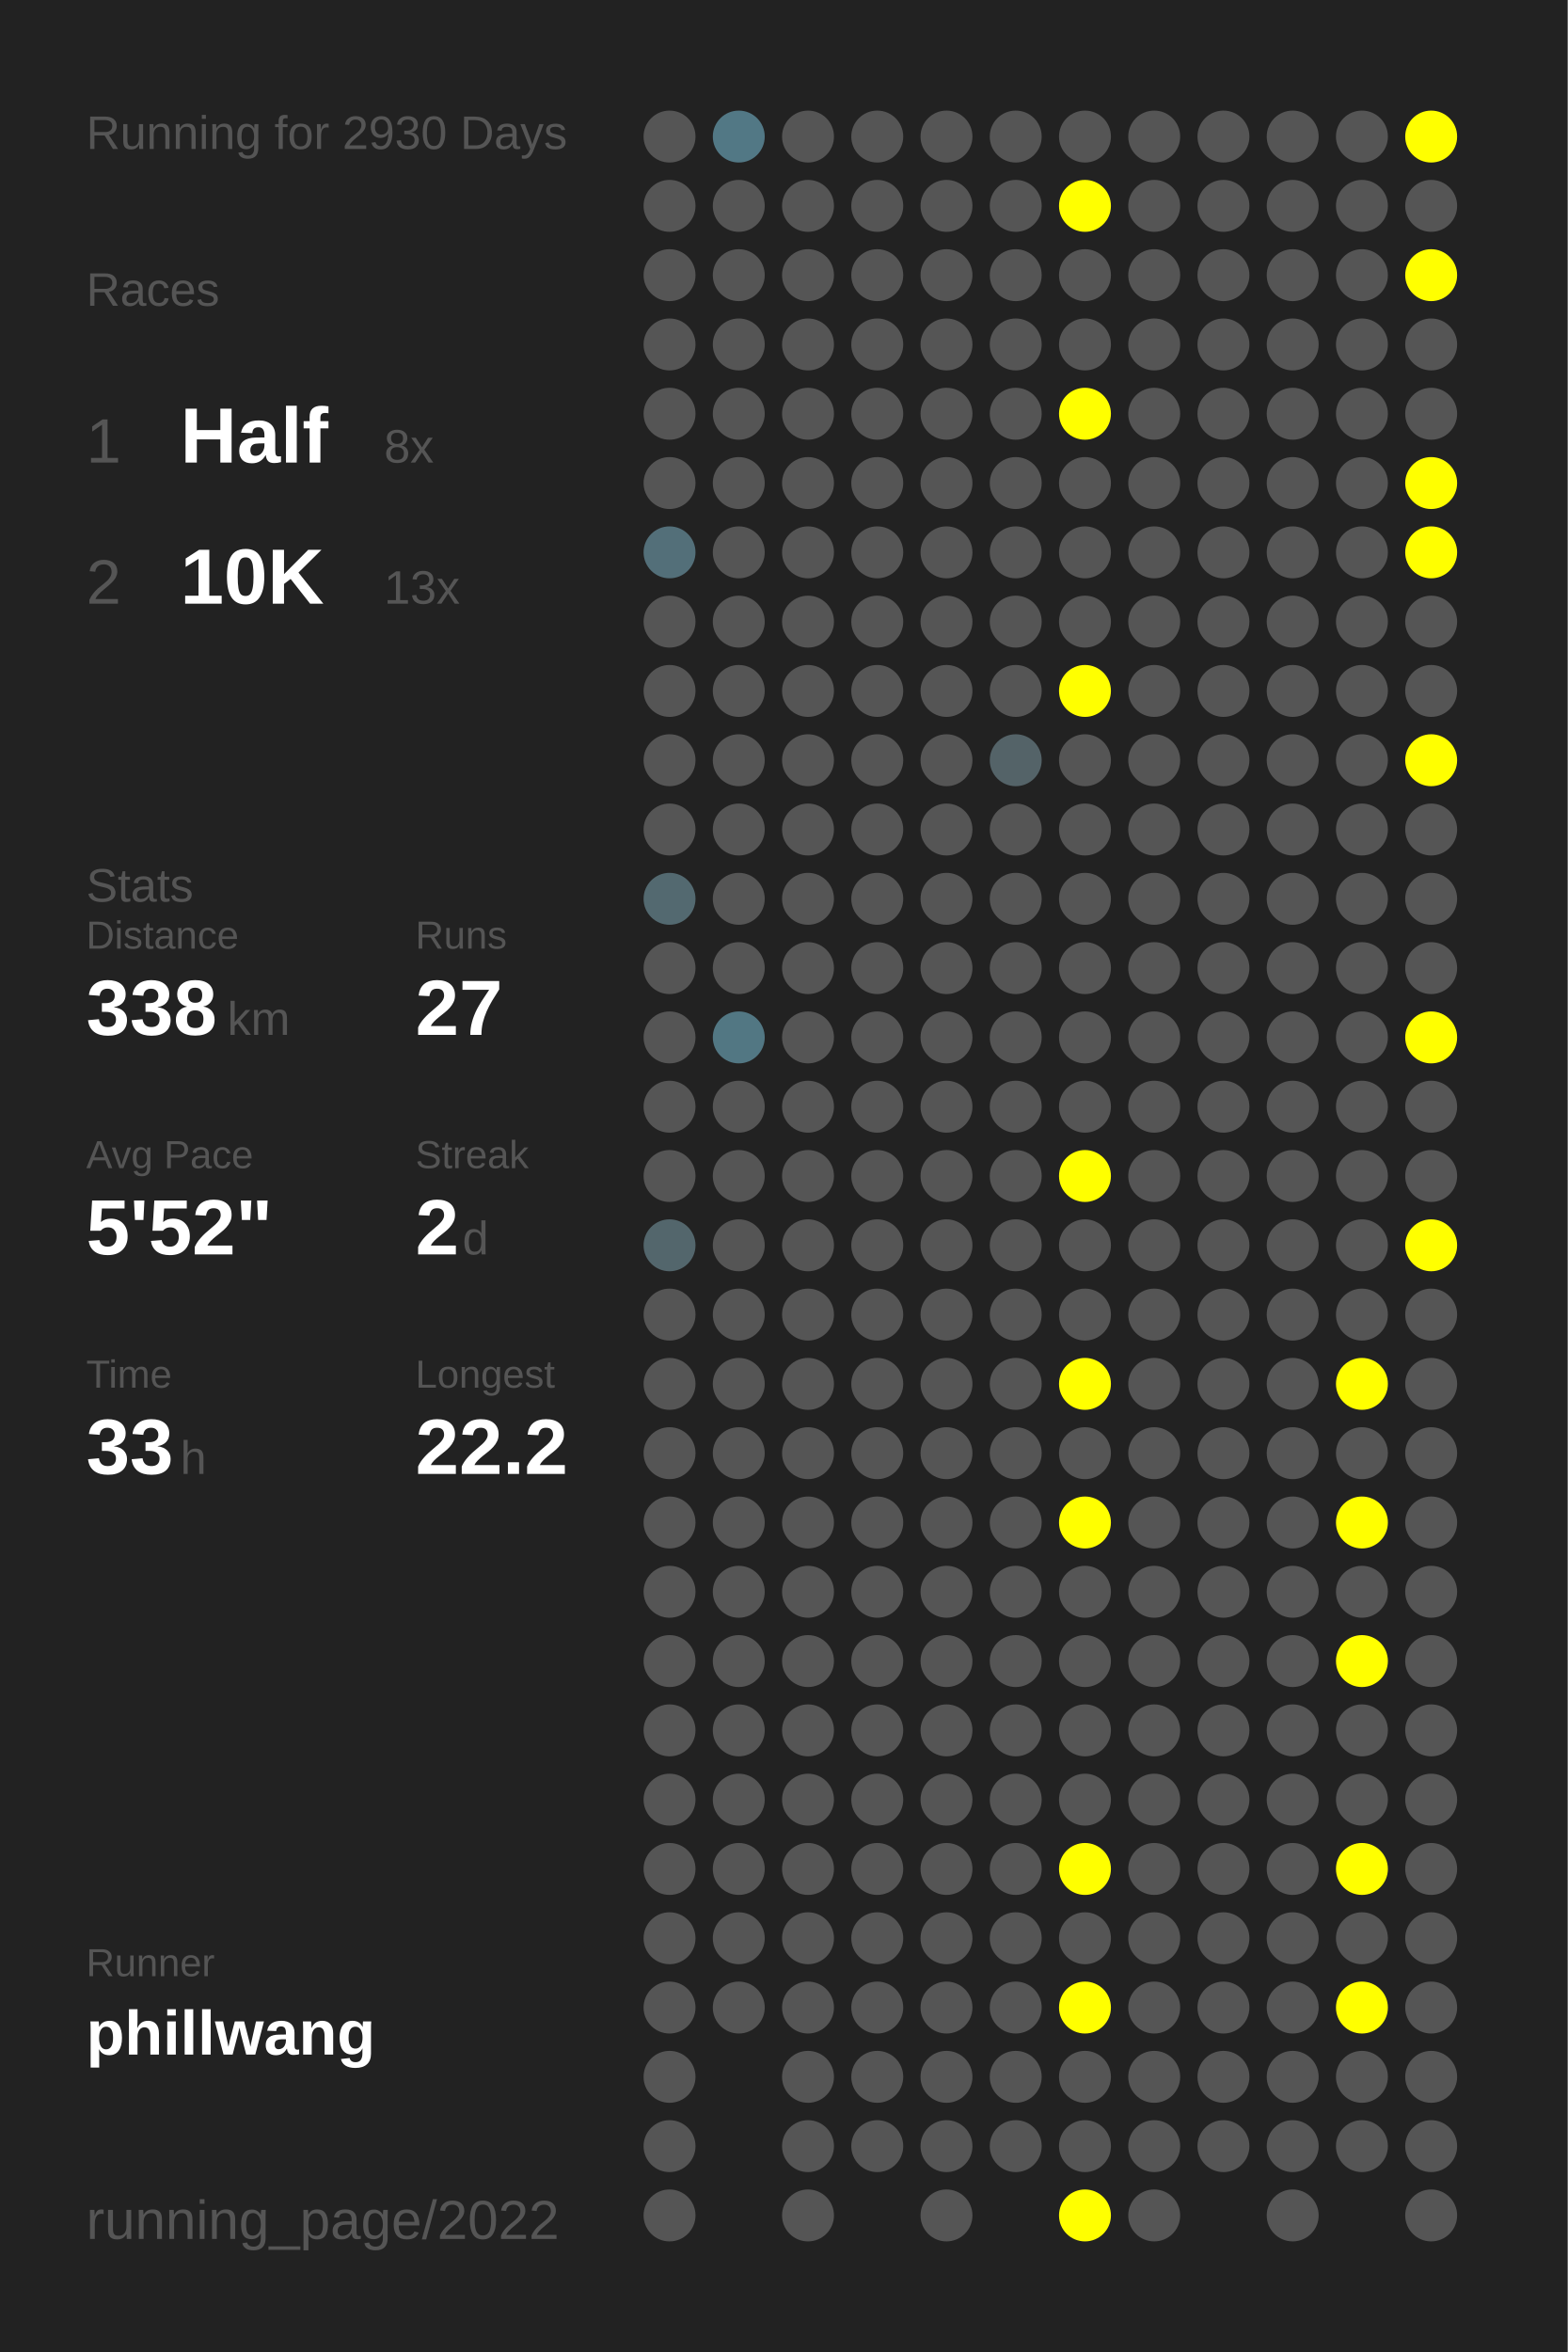
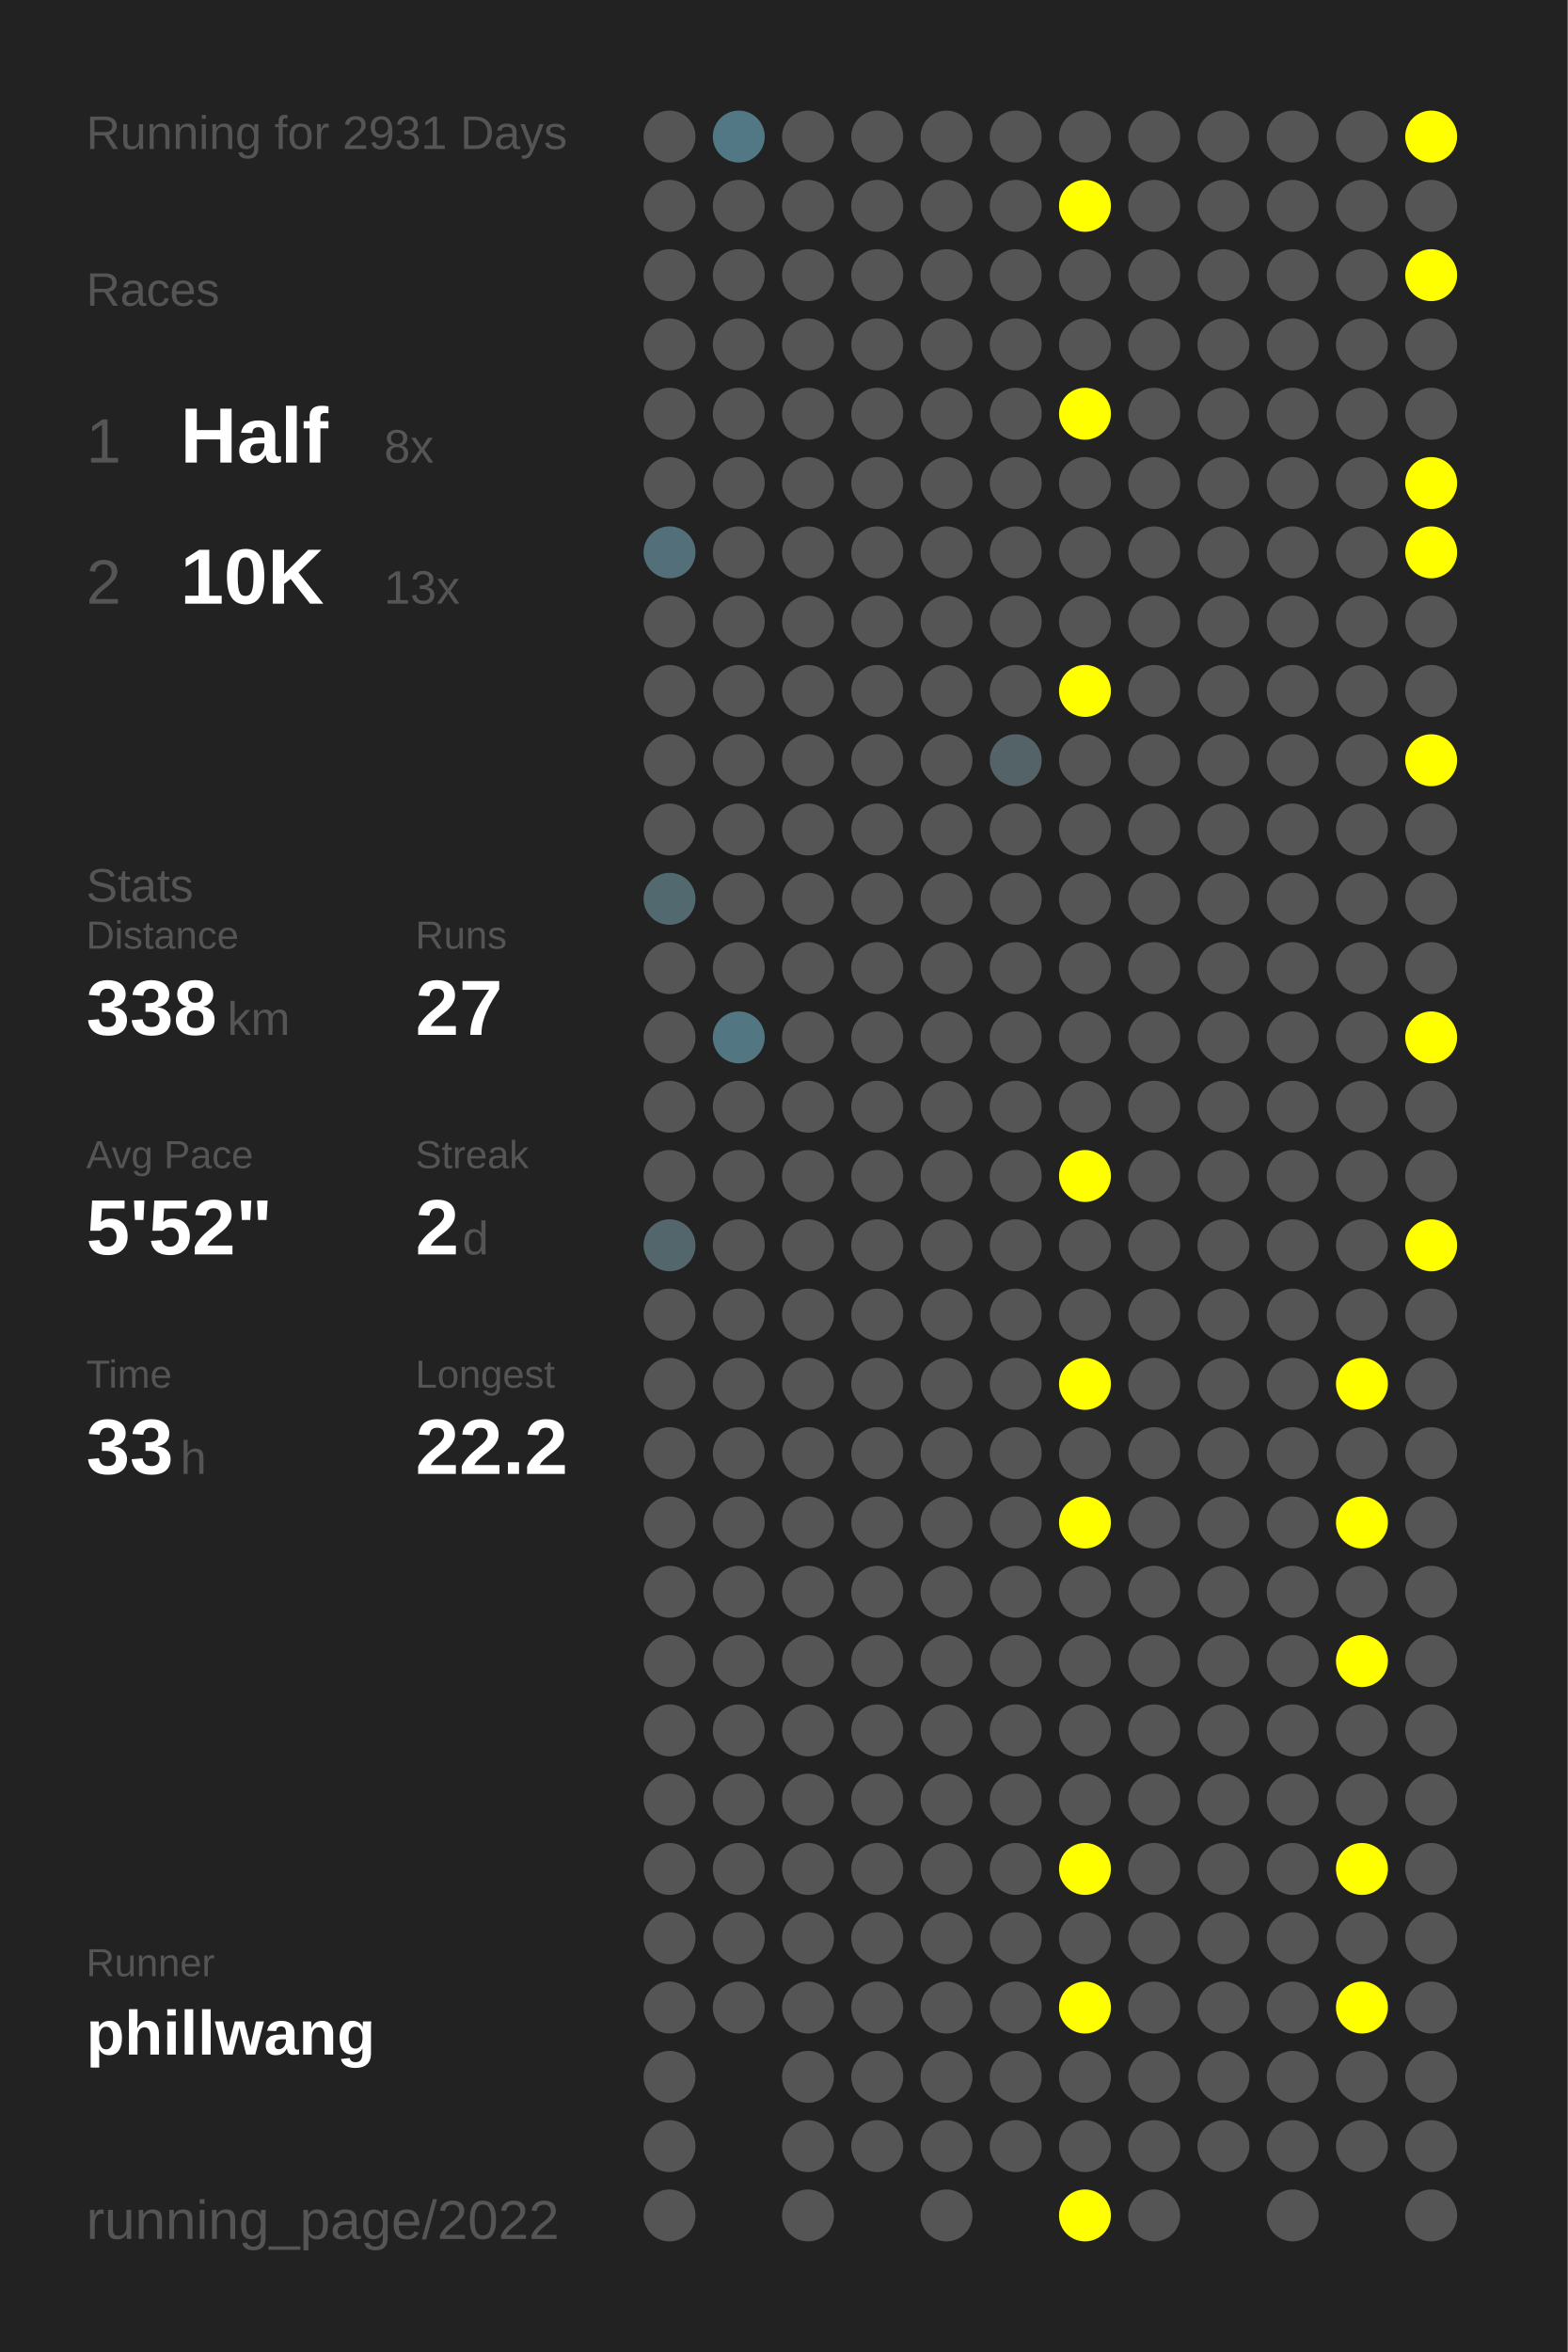
<svg xmlns="http://www.w3.org/2000/svg" baseProfile="full" height="300mm" version="1.1" viewBox="0,0,200,300" width="200mm">
  <defs />
  <rect fill="#222222" height="300" width="200" x="0" y="0" />
-   <text fill="#555555" style="font-size:6px; font-family:Arial;" x="11" y="19">Running for 2930 Days</text>
+   <text fill="#555555" style="font-size:6px; font-family:Arial;" x="11" y="19">Running for 2931 Days</text>
  <text fill="#555555" style="font-size:6px; font-family:Arial;" x="11" y="39">Races</text>
  <text fill="#555555" style="font-size:8px; font-family:Arial;" x="11" y="59">1</text>
  <text fill="#FFFFFF" style="font-size:10px; font-family:Arial; font-weight:bold;" x="23" y="59">Half</text>
  <text fill="#555555" style="font-size:6px; font-family:Arial;" x="49" y="59">8x</text>
  <text fill="#555555" style="font-size:8px; font-family:Arial;" x="11" y="77">2</text>
  <text fill="#FFFFFF" style="font-size:10px; font-family:Arial; font-weight:bold;" x="23" y="77">10K</text>
  <text fill="#555555" style="font-size:6px; font-family:Arial;" x="49" y="77">13x</text>
  <text fill="#555555" style="font-size:6px; font-family:Arial;" x="11" y="115">Stats</text>
  <text fill="#555555" style="font-size:5px; font-family:Arial;" x="11" y="121">Distance</text>
  <text fill="#FFFFFF" style="font-size:10px; font-family:Arial; font-weight:bold;" x="11" y="132">338</text>
  <text fill="#555555" style="font-size:6px; font-family:Arial;" x="29" y="132">km</text>
  <text fill="#555555" style="font-size:5px; font-family:Arial;" x="53" y="121">Runs</text>
  <text fill="#FFFFFF" style="font-size:10px; font-family:Arial; font-weight:bold;" x="53" y="132">27</text>
  <text fill="#555555" style="font-size:5px; font-family:Arial;" x="11" y="149">Avg Pace</text>
  <text fill="#FFFFFF" style="font-size:10px; font-family:Arial; font-weight:bold;" x="11" y="160">5'52"</text>
  <text fill="#555555" style="font-size:5px; font-family:Arial;" x="53" y="149">Streak</text>
  <text fill="#FFFFFF" style="font-size:10px; font-family:Arial; font-weight:bold;" x="53" y="160">2</text>
  <text fill="#555555" style="font-size:6px; font-family:Arial;" x="59" y="160">d</text>
  <text fill="#555555" style="font-size:5px; font-family:Arial;" x="11" y="177">Time</text>
  <text fill="#FFFFFF" style="font-size:10px; font-family:Arial; font-weight:bold;" x="11" y="188">33</text>
  <text fill="#555555" style="font-size:6px; font-family:Arial;" x="23" y="188">h</text>
  <text fill="#555555" style="font-size:5px; font-family:Arial;" x="53" y="177">Longest</text>
  <text fill="#FFFFFF" style="font-size:10px; font-family:Arial; font-weight:bold;" x="53" y="188">22.2</text>
  <text fill="#555555" style="font-size:5px; font-family:Arial;" x="11" y="252.065">Runner</text>
  <text fill="#FFFFFF" style="font-size:8px; font-family:Arial; font-weight:bold;" x="11" y="262.065">phillwang</text>
  <text fill="#555555" style="font-size:7px; font-family:Arial;" x="11" y="285.581">running_page/2022</text>
  <circle cx="85.417" cy="17.419" fill="#555555" r="3.312" />
  <circle cx="85.417" cy="26.258" fill="#555555" r="3.312" />
  <circle cx="85.417" cy="35.097" fill="#555555" r="3.312" />
  <circle cx="85.417" cy="43.935" fill="#555555" r="3.312" />
  <circle cx="85.417" cy="52.774" fill="#555555" r="3.312" />
  <circle cx="85.417" cy="61.613" fill="#555555" r="3.312" />
  <circle cx="85.417" cy="70.452" fill="#536f79" r="3.312" />
  <circle cx="85.417" cy="79.29" fill="#555555" r="3.312" />
  <circle cx="85.417" cy="88.129" fill="#555555" r="3.312" />
  <circle cx="85.417" cy="96.968" fill="#555555" r="3.312" />
  <circle cx="85.417" cy="105.806" fill="#555555" r="3.312" />
  <circle cx="85.417" cy="114.645" fill="#536970" r="3.312" />
  <circle cx="85.417" cy="123.484" fill="#555555" r="3.312" />
  <circle cx="85.417" cy="132.323" fill="#555555" r="3.312" />
  <circle cx="85.417" cy="141.161" fill="#555555" r="3.312" />
  <circle cx="85.417" cy="150" fill="#555555" r="3.312" />
  <circle cx="85.417" cy="158.839" fill="#53666c" r="3.312" />
  <circle cx="85.417" cy="167.677" fill="#555555" r="3.312" />
  <circle cx="85.417" cy="176.516" fill="#555555" r="3.312" />
  <circle cx="85.417" cy="185.355" fill="#555555" r="3.312" />
  <circle cx="85.417" cy="194.194" fill="#555555" r="3.312" />
  <circle cx="85.417" cy="203.032" fill="#555555" r="3.312" />
  <circle cx="85.417" cy="211.871" fill="#555555" r="3.312" />
  <circle cx="85.417" cy="220.71" fill="#555555" r="3.312" />
  <circle cx="85.417" cy="229.548" fill="#555555" r="3.312" />
  <circle cx="85.417" cy="238.387" fill="#555555" r="3.312" />
  <circle cx="85.417" cy="247.226" fill="#555555" r="3.312" />
  <circle cx="85.417" cy="256.065" fill="#555555" r="3.312" />
  <circle cx="85.417" cy="264.903" fill="#555555" r="3.312" />
  <circle cx="85.417" cy="273.742" fill="#555555" r="3.312" />
  <circle cx="85.417" cy="282.581" fill="#555555" r="3.312" />
  <circle cx="94.25" cy="17.419" fill="#527885" r="3.312" />
  <circle cx="94.25" cy="26.258" fill="#555555" r="3.312" />
  <circle cx="94.25" cy="35.097" fill="#555555" r="3.312" />
  <circle cx="94.25" cy="43.935" fill="#555555" r="3.312" />
  <circle cx="94.25" cy="52.774" fill="#555555" r="3.312" />
  <circle cx="94.25" cy="61.613" fill="#555555" r="3.312" />
  <circle cx="94.25" cy="70.452" fill="#555555" r="3.312" />
  <circle cx="94.25" cy="79.29" fill="#555555" r="3.312" />
  <circle cx="94.25" cy="88.129" fill="#555555" r="3.312" />
  <circle cx="94.25" cy="96.968" fill="#555555" r="3.312" />
  <circle cx="94.25" cy="105.806" fill="#555555" r="3.312" />
  <circle cx="94.25" cy="114.645" fill="#555555" r="3.312" />
  <circle cx="94.25" cy="123.484" fill="#555555" r="3.312" />
  <circle cx="94.25" cy="132.323" fill="#527783" r="3.312" />
  <circle cx="94.25" cy="141.161" fill="#555555" r="3.312" />
  <circle cx="94.25" cy="150" fill="#555555" r="3.312" />
  <circle cx="94.25" cy="158.839" fill="#555555" r="3.312" />
  <circle cx="94.25" cy="167.677" fill="#555555" r="3.312" />
  <circle cx="94.25" cy="176.516" fill="#555555" r="3.312" />
  <circle cx="94.25" cy="185.355" fill="#555555" r="3.312" />
  <circle cx="94.25" cy="194.194" fill="#555555" r="3.312" />
  <circle cx="94.25" cy="203.032" fill="#555555" r="3.312" />
  <circle cx="94.25" cy="211.871" fill="#555555" r="3.312" />
  <circle cx="94.25" cy="220.71" fill="#555555" r="3.312" />
  <circle cx="94.25" cy="229.548" fill="#555555" r="3.312" />
  <circle cx="94.25" cy="238.387" fill="#555555" r="3.312" />
  <circle cx="94.25" cy="247.226" fill="#555555" r="3.312" />
  <circle cx="94.25" cy="256.065" fill="#555555" r="3.312" />
  <circle cx="103.083" cy="17.419" fill="#555555" r="3.312" />
  <circle cx="103.083" cy="26.258" fill="#555555" r="3.312" />
  <circle cx="103.083" cy="35.097" fill="#555555" r="3.312" />
  <circle cx="103.083" cy="43.935" fill="#555555" r="3.312" />
  <circle cx="103.083" cy="52.774" fill="#555555" r="3.312" />
  <circle cx="103.083" cy="61.613" fill="#555555" r="3.312" />
  <circle cx="103.083" cy="70.452" fill="#555555" r="3.312" />
  <circle cx="103.083" cy="79.29" fill="#555555" r="3.312" />
  <circle cx="103.083" cy="88.129" fill="#555555" r="3.312" />
  <circle cx="103.083" cy="96.968" fill="#555555" r="3.312" />
  <circle cx="103.083" cy="105.806" fill="#555555" r="3.312" />
  <circle cx="103.083" cy="114.645" fill="#555555" r="3.312" />
  <circle cx="103.083" cy="123.484" fill="#555555" r="3.312" />
  <circle cx="103.083" cy="132.323" fill="#555555" r="3.312" />
  <circle cx="103.083" cy="141.161" fill="#555555" r="3.312" />
  <circle cx="103.083" cy="150" fill="#555555" r="3.312" />
  <circle cx="103.083" cy="158.839" fill="#555555" r="3.312" />
  <circle cx="103.083" cy="167.677" fill="#555555" r="3.312" />
  <circle cx="103.083" cy="176.516" fill="#555555" r="3.312" />
  <circle cx="103.083" cy="185.355" fill="#555555" r="3.312" />
  <circle cx="103.083" cy="194.194" fill="#555555" r="3.312" />
  <circle cx="103.083" cy="203.032" fill="#555555" r="3.312" />
  <circle cx="103.083" cy="211.871" fill="#555555" r="3.312" />
  <circle cx="103.083" cy="220.71" fill="#555555" r="3.312" />
  <circle cx="103.083" cy="229.548" fill="#555555" r="3.312" />
  <circle cx="103.083" cy="238.387" fill="#555555" r="3.312" />
  <circle cx="103.083" cy="247.226" fill="#555555" r="3.312" />
  <circle cx="103.083" cy="256.065" fill="#555555" r="3.312" />
  <circle cx="103.083" cy="264.903" fill="#555555" r="3.312" />
  <circle cx="103.083" cy="273.742" fill="#555555" r="3.312" />
  <circle cx="103.083" cy="282.581" fill="#555555" r="3.312" />
  <circle cx="111.917" cy="17.419" fill="#555555" r="3.312" />
  <circle cx="111.917" cy="26.258" fill="#555555" r="3.312" />
  <circle cx="111.917" cy="35.097" fill="#555555" r="3.312" />
  <circle cx="111.917" cy="43.935" fill="#555555" r="3.312" />
  <circle cx="111.917" cy="52.774" fill="#555555" r="3.312" />
  <circle cx="111.917" cy="61.613" fill="#555555" r="3.312" />
  <circle cx="111.917" cy="70.452" fill="#555555" r="3.312" />
  <circle cx="111.917" cy="79.29" fill="#555555" r="3.312" />
  <circle cx="111.917" cy="88.129" fill="#555555" r="3.312" />
  <circle cx="111.917" cy="96.968" fill="#555555" r="3.312" />
  <circle cx="111.917" cy="105.806" fill="#555555" r="3.312" />
  <circle cx="111.917" cy="114.645" fill="#555555" r="3.312" />
  <circle cx="111.917" cy="123.484" fill="#555555" r="3.312" />
  <circle cx="111.917" cy="132.323" fill="#555555" r="3.312" />
  <circle cx="111.917" cy="141.161" fill="#555555" r="3.312" />
  <circle cx="111.917" cy="150" fill="#555555" r="3.312" />
  <circle cx="111.917" cy="158.839" fill="#555555" r="3.312" />
  <circle cx="111.917" cy="167.677" fill="#555555" r="3.312" />
  <circle cx="111.917" cy="176.516" fill="#555555" r="3.312" />
  <circle cx="111.917" cy="185.355" fill="#555555" r="3.312" />
  <circle cx="111.917" cy="194.194" fill="#555555" r="3.312" />
  <circle cx="111.917" cy="203.032" fill="#555555" r="3.312" />
  <circle cx="111.917" cy="211.871" fill="#555555" r="3.312" />
  <circle cx="111.917" cy="220.71" fill="#555555" r="3.312" />
  <circle cx="111.917" cy="229.548" fill="#555555" r="3.312" />
  <circle cx="111.917" cy="238.387" fill="#555555" r="3.312" />
  <circle cx="111.917" cy="247.226" fill="#555555" r="3.312" />
  <circle cx="111.917" cy="256.065" fill="#555555" r="3.312" />
  <circle cx="111.917" cy="264.903" fill="#555555" r="3.312" />
  <circle cx="111.917" cy="273.742" fill="#555555" r="3.312" />
  <circle cx="120.75" cy="17.419" fill="#555555" r="3.312" />
  <circle cx="120.75" cy="26.258" fill="#555555" r="3.312" />
  <circle cx="120.75" cy="35.097" fill="#555555" r="3.312" />
  <circle cx="120.75" cy="43.935" fill="#555555" r="3.312" />
  <circle cx="120.75" cy="52.774" fill="#555555" r="3.312" />
  <circle cx="120.75" cy="61.613" fill="#555555" r="3.312" />
  <circle cx="120.75" cy="70.452" fill="#555555" r="3.312" />
  <circle cx="120.75" cy="79.29" fill="#555555" r="3.312" />
  <circle cx="120.75" cy="88.129" fill="#555555" r="3.312" />
  <circle cx="120.75" cy="96.968" fill="#555555" r="3.312" />
  <circle cx="120.75" cy="105.806" fill="#555555" r="3.312" />
  <circle cx="120.75" cy="114.645" fill="#555555" r="3.312" />
  <circle cx="120.75" cy="123.484" fill="#555555" r="3.312" />
  <circle cx="120.75" cy="132.323" fill="#555555" r="3.312" />
  <circle cx="120.75" cy="141.161" fill="#555555" r="3.312" />
  <circle cx="120.75" cy="150" fill="#555555" r="3.312" />
  <circle cx="120.75" cy="158.839" fill="#555555" r="3.312" />
  <circle cx="120.75" cy="167.677" fill="#555555" r="3.312" />
  <circle cx="120.75" cy="176.516" fill="#555555" r="3.312" />
  <circle cx="120.75" cy="185.355" fill="#555555" r="3.312" />
  <circle cx="120.75" cy="194.194" fill="#555555" r="3.312" />
  <circle cx="120.75" cy="203.032" fill="#555555" r="3.312" />
  <circle cx="120.75" cy="211.871" fill="#555555" r="3.312" />
  <circle cx="120.75" cy="220.71" fill="#555555" r="3.312" />
  <circle cx="120.75" cy="229.548" fill="#555555" r="3.312" />
  <circle cx="120.75" cy="238.387" fill="#555555" r="3.312" />
  <circle cx="120.75" cy="247.226" fill="#555555" r="3.312" />
  <circle cx="120.75" cy="256.065" fill="#555555" r="3.312" />
  <circle cx="120.75" cy="264.903" fill="#555555" r="3.312" />
  <circle cx="120.75" cy="273.742" fill="#555555" r="3.312" />
  <circle cx="120.75" cy="282.581" fill="#555555" r="3.312" />
  <circle cx="129.583" cy="17.419" fill="#555555" r="3.312" />
  <circle cx="129.583" cy="26.258" fill="#555555" r="3.312" />
  <circle cx="129.583" cy="35.097" fill="#555555" r="3.312" />
  <circle cx="129.583" cy="43.935" fill="#555555" r="3.312" />
  <circle cx="129.583" cy="52.774" fill="#555555" r="3.312" />
  <circle cx="129.583" cy="61.613" fill="#555555" r="3.312" />
  <circle cx="129.583" cy="70.452" fill="#555555" r="3.312" />
  <circle cx="129.583" cy="79.29" fill="#555555" r="3.312" />
  <circle cx="129.583" cy="88.129" fill="#555555" r="3.312" />
  <circle cx="129.583" cy="96.968" fill="#546368" r="3.312" />
  <circle cx="129.583" cy="105.806" fill="#555555" r="3.312" />
  <circle cx="129.583" cy="114.645" fill="#555555" r="3.312" />
  <circle cx="129.583" cy="123.484" fill="#555555" r="3.312" />
  <circle cx="129.583" cy="132.323" fill="#555555" r="3.312" />
  <circle cx="129.583" cy="141.161" fill="#555555" r="3.312" />
  <circle cx="129.583" cy="150" fill="#555555" r="3.312" />
  <circle cx="129.583" cy="158.839" fill="#555555" r="3.312" />
  <circle cx="129.583" cy="167.677" fill="#555555" r="3.312" />
  <circle cx="129.583" cy="176.516" fill="#555555" r="3.312" />
  <circle cx="129.583" cy="185.355" fill="#555555" r="3.312" />
  <circle cx="129.583" cy="194.194" fill="#555555" r="3.312" />
  <circle cx="129.583" cy="203.032" fill="#555555" r="3.312" />
  <circle cx="129.583" cy="211.871" fill="#555555" r="3.312" />
  <circle cx="129.583" cy="220.71" fill="#555555" r="3.312" />
  <circle cx="129.583" cy="229.548" fill="#555555" r="3.312" />
  <circle cx="129.583" cy="238.387" fill="#555555" r="3.312" />
  <circle cx="129.583" cy="247.226" fill="#555555" r="3.312" />
  <circle cx="129.583" cy="256.065" fill="#555555" r="3.312" />
  <circle cx="129.583" cy="264.903" fill="#555555" r="3.312" />
  <circle cx="129.583" cy="273.742" fill="#555555" r="3.312" />
  <circle cx="138.417" cy="17.419" fill="#555555" r="3.312" />
  <circle cx="138.417" cy="26.258" fill="#FFFF00" r="3.312" />
  <circle cx="138.417" cy="35.097" fill="#555555" r="3.312" />
  <circle cx="138.417" cy="43.935" fill="#555555" r="3.312" />
  <circle cx="138.417" cy="52.774" fill="#FFFF00" r="3.312" />
  <circle cx="138.417" cy="61.613" fill="#555555" r="3.312" />
  <circle cx="138.417" cy="70.452" fill="#555555" r="3.312" />
  <circle cx="138.417" cy="79.29" fill="#555555" r="3.312" />
  <circle cx="138.417" cy="88.129" fill="#FFFF00" r="3.312" />
  <circle cx="138.417" cy="96.968" fill="#555555" r="3.312" />
  <circle cx="138.417" cy="105.806" fill="#555555" r="3.312" />
  <circle cx="138.417" cy="114.645" fill="#555555" r="3.312" />
  <circle cx="138.417" cy="123.484" fill="#555555" r="3.312" />
  <circle cx="138.417" cy="132.323" fill="#555555" r="3.312" />
  <circle cx="138.417" cy="141.161" fill="#555555" r="3.312" />
  <circle cx="138.417" cy="150" fill="#FFFF00" r="3.312" />
  <circle cx="138.417" cy="158.839" fill="#555555" r="3.312" />
  <circle cx="138.417" cy="167.677" fill="#555555" r="3.312" />
  <circle cx="138.417" cy="176.516" fill="#FFFF00" r="3.312" />
  <circle cx="138.417" cy="185.355" fill="#555555" r="3.312" />
  <circle cx="138.417" cy="194.194" fill="#FFFF00" r="3.312" />
  <circle cx="138.417" cy="203.032" fill="#555555" r="3.312" />
  <circle cx="138.417" cy="211.871" fill="#555555" r="3.312" />
  <circle cx="138.417" cy="220.71" fill="#555555" r="3.312" />
  <circle cx="138.417" cy="229.548" fill="#555555" r="3.312" />
  <circle cx="138.417" cy="238.387" fill="#FFFF00" r="3.312" />
  <circle cx="138.417" cy="247.226" fill="#555555" r="3.312" />
  <circle cx="138.417" cy="256.065" fill="#FFFF00" r="3.312" />
  <circle cx="138.417" cy="264.903" fill="#555555" r="3.312" />
  <circle cx="138.417" cy="273.742" fill="#555555" r="3.312" />
  <circle cx="138.417" cy="282.581" fill="#FFFF00" r="3.312" />
  <circle cx="147.25" cy="17.419" fill="#555555" r="3.312" />
  <circle cx="147.25" cy="26.258" fill="#555555" r="3.312" />
  <circle cx="147.25" cy="35.097" fill="#555555" r="3.312" />
  <circle cx="147.25" cy="43.935" fill="#555555" r="3.312" />
  <circle cx="147.25" cy="52.774" fill="#555555" r="3.312" />
  <circle cx="147.25" cy="61.613" fill="#555555" r="3.312" />
  <circle cx="147.25" cy="70.452" fill="#555555" r="3.312" />
  <circle cx="147.25" cy="79.29" fill="#555555" r="3.312" />
  <circle cx="147.25" cy="88.129" fill="#555555" r="3.312" />
  <circle cx="147.25" cy="96.968" fill="#555555" r="3.312" />
  <circle cx="147.25" cy="105.806" fill="#555555" r="3.312" />
  <circle cx="147.25" cy="114.645" fill="#555555" r="3.312" />
  <circle cx="147.25" cy="123.484" fill="#555555" r="3.312" />
  <circle cx="147.25" cy="132.323" fill="#555555" r="3.312" />
  <circle cx="147.25" cy="141.161" fill="#555555" r="3.312" />
  <circle cx="147.25" cy="150" fill="#555555" r="3.312" />
  <circle cx="147.25" cy="158.839" fill="#555555" r="3.312" />
  <circle cx="147.25" cy="167.677" fill="#555555" r="3.312" />
  <circle cx="147.25" cy="176.516" fill="#555555" r="3.312" />
  <circle cx="147.25" cy="185.355" fill="#555555" r="3.312" />
  <circle cx="147.25" cy="194.194" fill="#555555" r="3.312" />
  <circle cx="147.25" cy="203.032" fill="#555555" r="3.312" />
  <circle cx="147.25" cy="211.871" fill="#555555" r="3.312" />
  <circle cx="147.25" cy="220.71" fill="#555555" r="3.312" />
  <circle cx="147.25" cy="229.548" fill="#555555" r="3.312" />
  <circle cx="147.25" cy="238.387" fill="#555555" r="3.312" />
  <circle cx="147.25" cy="247.226" fill="#555555" r="3.312" />
  <circle cx="147.25" cy="256.065" fill="#555555" r="3.312" />
  <circle cx="147.25" cy="264.903" fill="#555555" r="3.312" />
  <circle cx="147.25" cy="273.742" fill="#555555" r="3.312" />
  <circle cx="147.25" cy="282.581" fill="#555555" r="3.312" />
  <circle cx="156.083" cy="17.419" fill="#555555" r="3.312" />
  <circle cx="156.083" cy="26.258" fill="#555555" r="3.312" />
  <circle cx="156.083" cy="35.097" fill="#555555" r="3.312" />
  <circle cx="156.083" cy="43.935" fill="#555555" r="3.312" />
  <circle cx="156.083" cy="52.774" fill="#555555" r="3.312" />
  <circle cx="156.083" cy="61.613" fill="#555555" r="3.312" />
  <circle cx="156.083" cy="70.452" fill="#555555" r="3.312" />
  <circle cx="156.083" cy="79.29" fill="#555555" r="3.312" />
  <circle cx="156.083" cy="88.129" fill="#555555" r="3.312" />
  <circle cx="156.083" cy="96.968" fill="#555555" r="3.312" />
  <circle cx="156.083" cy="105.806" fill="#555555" r="3.312" />
  <circle cx="156.083" cy="114.645" fill="#555555" r="3.312" />
  <circle cx="156.083" cy="123.484" fill="#555555" r="3.312" />
  <circle cx="156.083" cy="132.323" fill="#555555" r="3.312" />
  <circle cx="156.083" cy="141.161" fill="#555555" r="3.312" />
  <circle cx="156.083" cy="150" fill="#555555" r="3.312" />
  <circle cx="156.083" cy="158.839" fill="#555555" r="3.312" />
  <circle cx="156.083" cy="167.677" fill="#555555" r="3.312" />
  <circle cx="156.083" cy="176.516" fill="#555555" r="3.312" />
  <circle cx="156.083" cy="185.355" fill="#555555" r="3.312" />
  <circle cx="156.083" cy="194.194" fill="#555555" r="3.312" />
  <circle cx="156.083" cy="203.032" fill="#555555" r="3.312" />
  <circle cx="156.083" cy="211.871" fill="#555555" r="3.312" />
  <circle cx="156.083" cy="220.71" fill="#555555" r="3.312" />
  <circle cx="156.083" cy="229.548" fill="#555555" r="3.312" />
  <circle cx="156.083" cy="238.387" fill="#555555" r="3.312" />
  <circle cx="156.083" cy="247.226" fill="#555555" r="3.312" />
  <circle cx="156.083" cy="256.065" fill="#555555" r="3.312" />
  <circle cx="156.083" cy="264.903" fill="#555555" r="3.312" />
  <circle cx="156.083" cy="273.742" fill="#555555" r="3.312" />
  <circle cx="164.917" cy="17.419" fill="#555555" r="3.312" />
  <circle cx="164.917" cy="26.258" fill="#555555" r="3.312" />
  <circle cx="164.917" cy="35.097" fill="#555555" r="3.312" />
  <circle cx="164.917" cy="43.935" fill="#555555" r="3.312" />
  <circle cx="164.917" cy="52.774" fill="#555555" r="3.312" />
  <circle cx="164.917" cy="61.613" fill="#555555" r="3.312" />
  <circle cx="164.917" cy="70.452" fill="#555555" r="3.312" />
  <circle cx="164.917" cy="79.29" fill="#555555" r="3.312" />
  <circle cx="164.917" cy="88.129" fill="#555555" r="3.312" />
  <circle cx="164.917" cy="96.968" fill="#555555" r="3.312" />
  <circle cx="164.917" cy="105.806" fill="#555555" r="3.312" />
  <circle cx="164.917" cy="114.645" fill="#555555" r="3.312" />
  <circle cx="164.917" cy="123.484" fill="#555555" r="3.312" />
  <circle cx="164.917" cy="132.323" fill="#555555" r="3.312" />
  <circle cx="164.917" cy="141.161" fill="#555555" r="3.312" />
  <circle cx="164.917" cy="150" fill="#555555" r="3.312" />
  <circle cx="164.917" cy="158.839" fill="#555555" r="3.312" />
  <circle cx="164.917" cy="167.677" fill="#555555" r="3.312" />
  <circle cx="164.917" cy="176.516" fill="#555555" r="3.312" />
  <circle cx="164.917" cy="185.355" fill="#555555" r="3.312" />
  <circle cx="164.917" cy="194.194" fill="#555555" r="3.312" />
  <circle cx="164.917" cy="203.032" fill="#555555" r="3.312" />
  <circle cx="164.917" cy="211.871" fill="#555555" r="3.312" />
  <circle cx="164.917" cy="220.71" fill="#555555" r="3.312" />
  <circle cx="164.917" cy="229.548" fill="#555555" r="3.312" />
  <circle cx="164.917" cy="238.387" fill="#555555" r="3.312" />
  <circle cx="164.917" cy="247.226" fill="#555555" r="3.312" />
  <circle cx="164.917" cy="256.065" fill="#555555" r="3.312" />
  <circle cx="164.917" cy="264.903" fill="#555555" r="3.312" />
  <circle cx="164.917" cy="273.742" fill="#555555" r="3.312" />
  <circle cx="164.917" cy="282.581" fill="#555555" r="3.312" />
  <circle cx="173.75" cy="17.419" fill="#555555" r="3.312" />
  <circle cx="173.75" cy="26.258" fill="#555555" r="3.312" />
  <circle cx="173.75" cy="35.097" fill="#555555" r="3.312" />
  <circle cx="173.75" cy="43.935" fill="#555555" r="3.312" />
  <circle cx="173.75" cy="52.774" fill="#555555" r="3.312" />
  <circle cx="173.75" cy="61.613" fill="#555555" r="3.312" />
  <circle cx="173.75" cy="70.452" fill="#555555" r="3.312" />
  <circle cx="173.75" cy="79.29" fill="#555555" r="3.312" />
  <circle cx="173.75" cy="88.129" fill="#555555" r="3.312" />
  <circle cx="173.75" cy="96.968" fill="#555555" r="3.312" />
  <circle cx="173.75" cy="105.806" fill="#555555" r="3.312" />
  <circle cx="173.75" cy="114.645" fill="#555555" r="3.312" />
  <circle cx="173.75" cy="123.484" fill="#555555" r="3.312" />
  <circle cx="173.75" cy="132.323" fill="#555555" r="3.312" />
  <circle cx="173.75" cy="141.161" fill="#555555" r="3.312" />
  <circle cx="173.75" cy="150" fill="#555555" r="3.312" />
  <circle cx="173.75" cy="158.839" fill="#555555" r="3.312" />
  <circle cx="173.75" cy="167.677" fill="#555555" r="3.312" />
  <circle cx="173.75" cy="176.516" fill="#FFFF00" r="3.312" />
  <circle cx="173.75" cy="185.355" fill="#555555" r="3.312" />
  <circle cx="173.75" cy="194.194" fill="#FFFF00" r="3.312" />
  <circle cx="173.75" cy="203.032" fill="#555555" r="3.312" />
  <circle cx="173.75" cy="211.871" fill="#FFFF00" r="3.312" />
  <circle cx="173.75" cy="220.71" fill="#555555" r="3.312" />
  <circle cx="173.75" cy="229.548" fill="#555555" r="3.312" />
  <circle cx="173.75" cy="238.387" fill="#FFFF00" r="3.312" />
  <circle cx="173.75" cy="247.226" fill="#555555" r="3.312" />
  <circle cx="173.75" cy="256.065" fill="#FFFF00" r="3.312" />
  <circle cx="173.75" cy="264.903" fill="#555555" r="3.312" />
  <circle cx="173.75" cy="273.742" fill="#555555" r="3.312" />
  <circle cx="182.583" cy="17.419" fill="#FFFF00" r="3.312" />
  <circle cx="182.583" cy="26.258" fill="#555555" r="3.312" />
  <circle cx="182.583" cy="35.097" fill="#FFFF00" r="3.312" />
  <circle cx="182.583" cy="43.935" fill="#555555" r="3.312" />
  <circle cx="182.583" cy="52.774" fill="#555555" r="3.312" />
  <circle cx="182.583" cy="61.613" fill="#FFFF00" r="3.312" />
  <circle cx="182.583" cy="70.452" fill="#FFFF00" r="3.312" />
  <circle cx="182.583" cy="79.29" fill="#555555" r="3.312" />
  <circle cx="182.583" cy="88.129" fill="#555555" r="3.312" />
  <circle cx="182.583" cy="96.968" fill="#FFFF00" r="3.312" />
  <circle cx="182.583" cy="105.806" fill="#555555" r="3.312" />
  <circle cx="182.583" cy="114.645" fill="#555555" r="3.312" />
  <circle cx="182.583" cy="123.484" fill="#555555" r="3.312" />
  <circle cx="182.583" cy="132.323" fill="#FFFF00" r="3.312" />
  <circle cx="182.583" cy="141.161" fill="#555555" r="3.312" />
  <circle cx="182.583" cy="150" fill="#555555" r="3.312" />
  <circle cx="182.583" cy="158.839" fill="#FFFF00" r="3.312" />
  <circle cx="182.583" cy="167.677" fill="#555555" r="3.312" />
  <circle cx="182.583" cy="176.516" fill="#555555" r="3.312" />
  <circle cx="182.583" cy="185.355" fill="#555555" r="3.312" />
  <circle cx="182.583" cy="194.194" fill="#555555" r="3.312" />
  <circle cx="182.583" cy="203.032" fill="#555555" r="3.312" />
  <circle cx="182.583" cy="211.871" fill="#555555" r="3.312" />
  <circle cx="182.583" cy="220.71" fill="#555555" r="3.312" />
  <circle cx="182.583" cy="229.548" fill="#555555" r="3.312" />
  <circle cx="182.583" cy="238.387" fill="#555555" r="3.312" />
  <circle cx="182.583" cy="247.226" fill="#555555" r="3.312" />
  <circle cx="182.583" cy="256.065" fill="#555555" r="3.312" />
  <circle cx="182.583" cy="264.903" fill="#555555" r="3.312" />
  <circle cx="182.583" cy="273.742" fill="#555555" r="3.312" />
  <circle cx="182.583" cy="282.581" fill="#555555" r="3.312" />
</svg>
